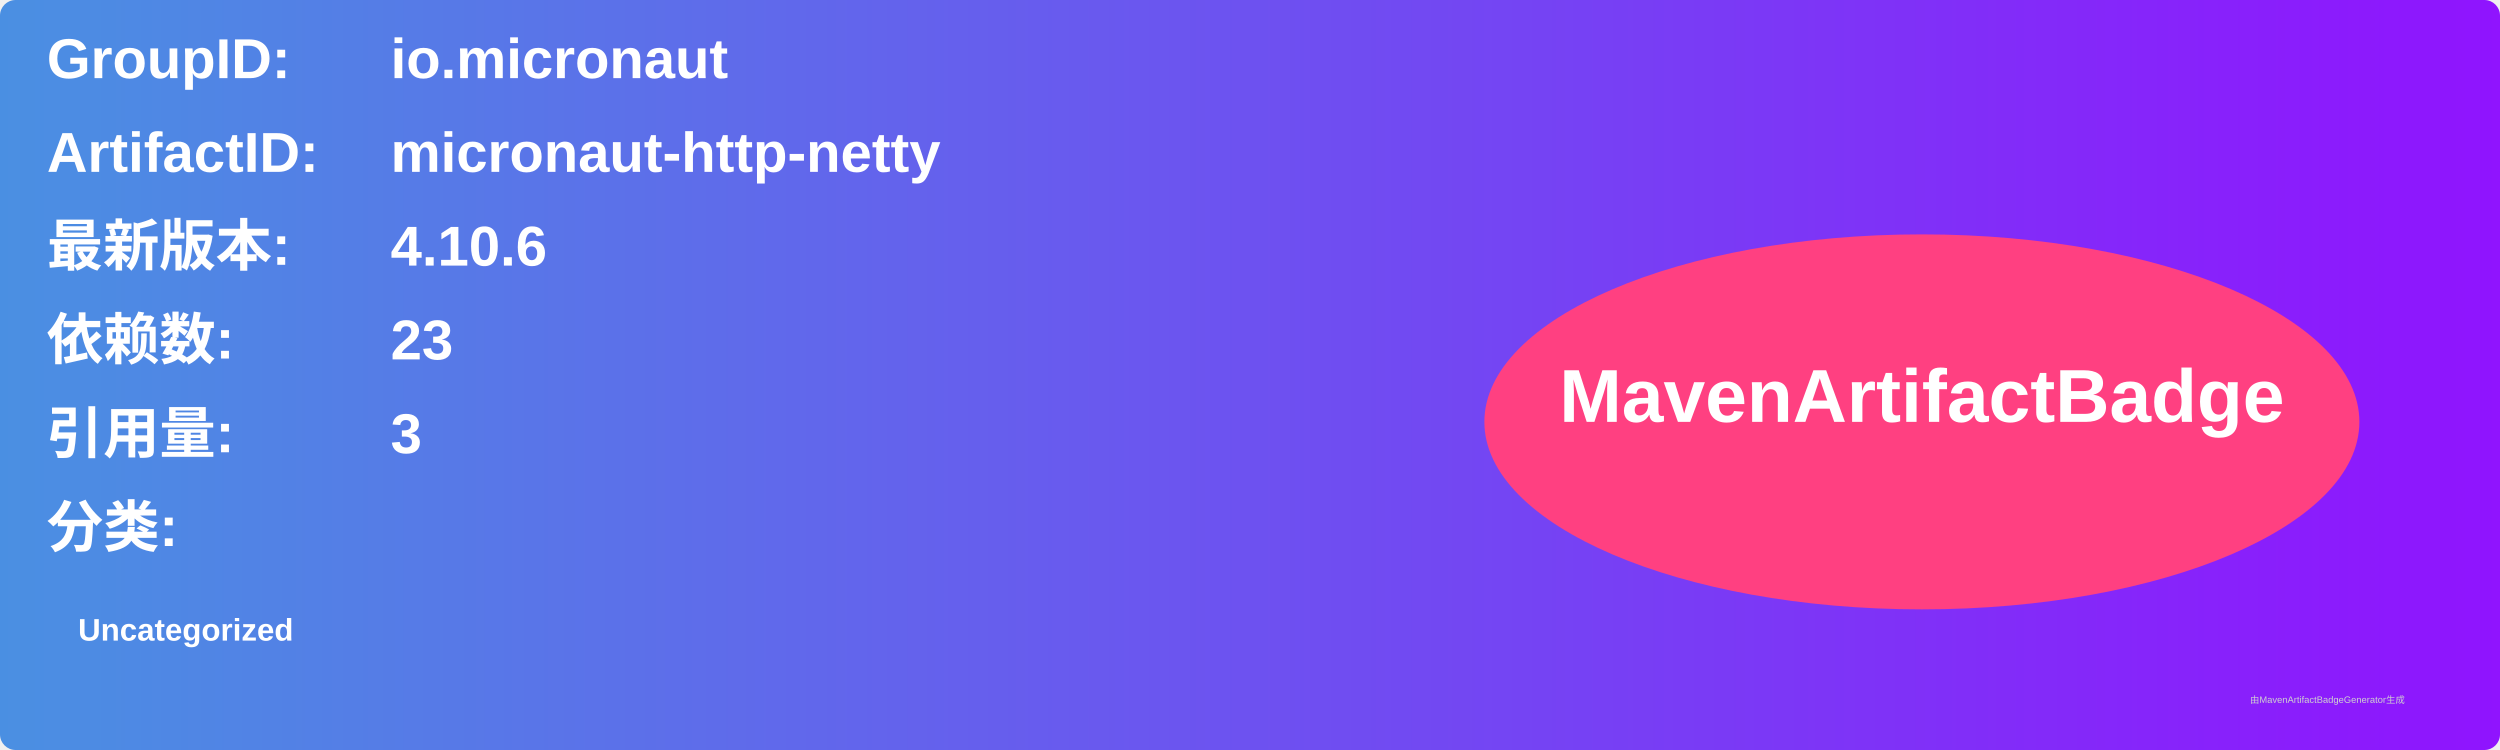
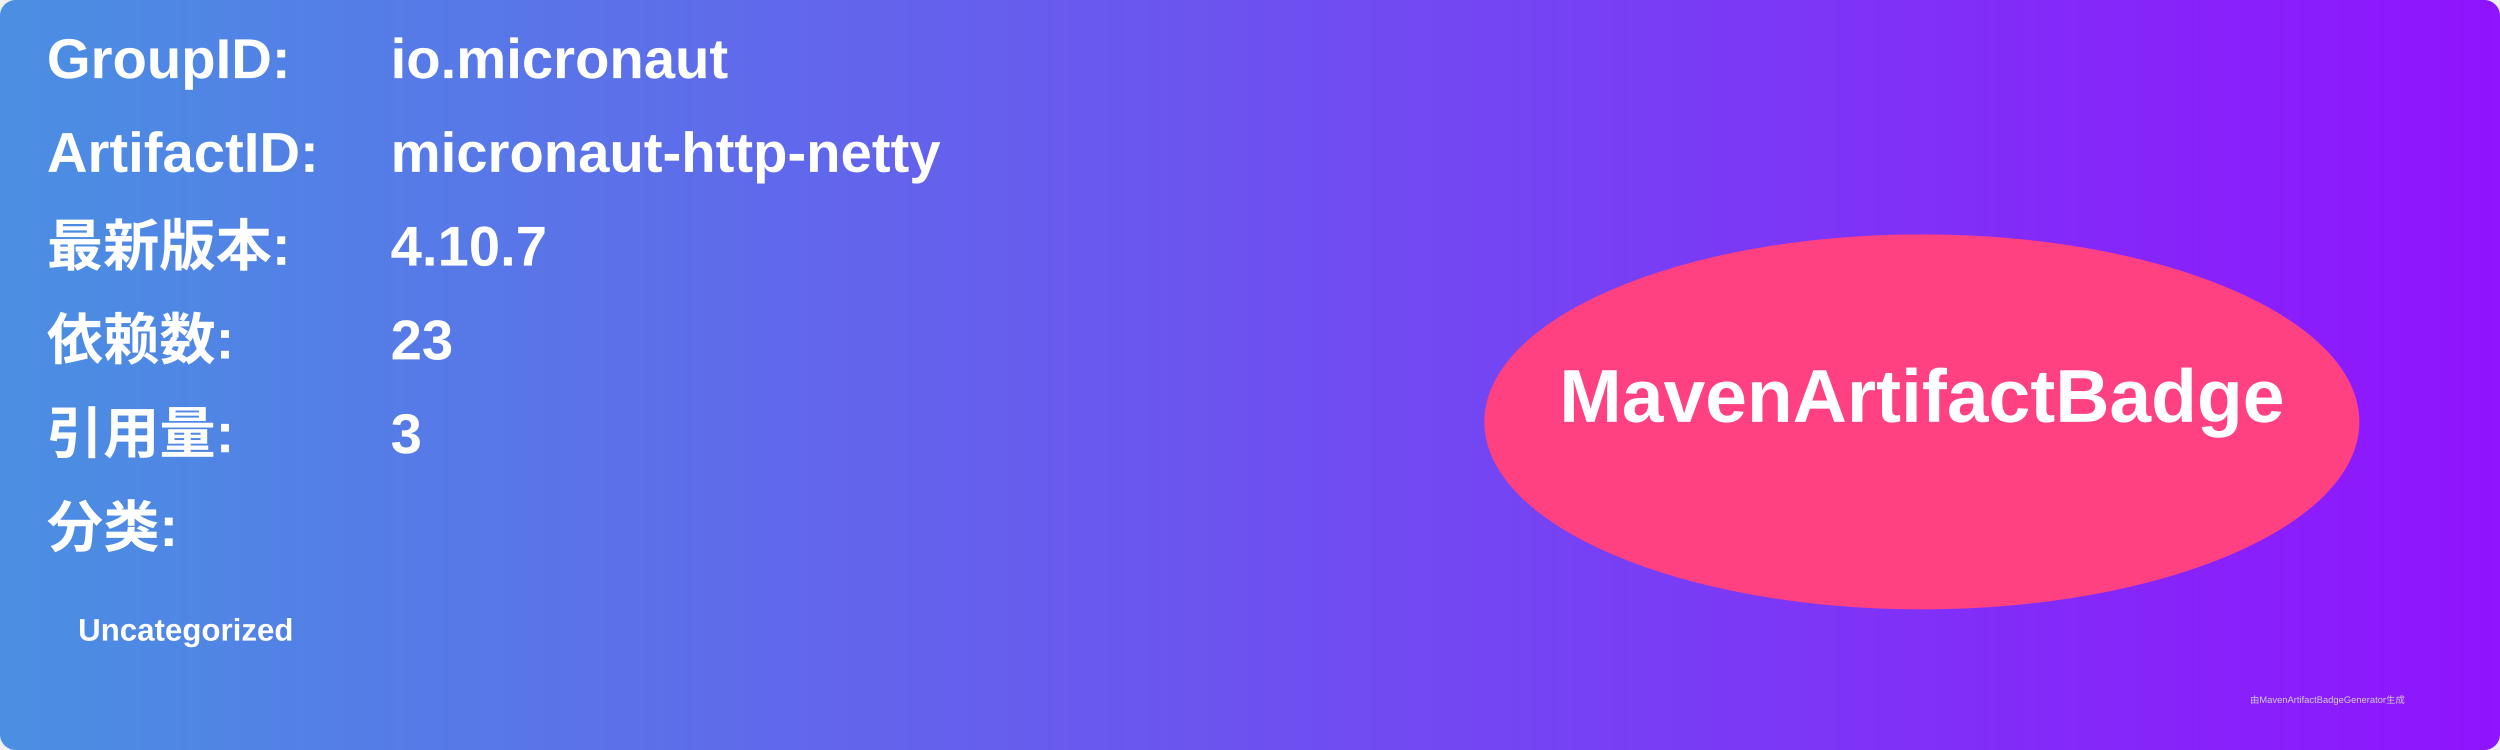
<svg xmlns="http://www.w3.org/2000/svg" width="800" height="240" viewBox="0 0 800 240">
  <linearGradient id="grad" x1="0%" y1="0%" x2="100%" y2="0%">
    <stop offset="0%" stop-color="#4a90e2" />
    <stop offset="100%" stop-color="#9013fe" />
  </linearGradient>
  <rect width="100%" height="100%" rx="5" ry="5" fill="url(#grad)" />
  <g transform="translate(15, 15)">
    <text x="0" y="10" font-family="Arial" font-size="18" fill="white" font-weight="bold" width="260">GroupID:</text>
    <text x="110" y="10" font-family="Arial" font-size="18" fill="white" font-weight="bold" width="460">io.micronaut</text>
    <text x="0" y="40" font-family="Arial" font-size="18" fill="white" font-weight="bold" width="260">ArtifactID:</text>
    <text x="110" y="40" font-family="Arial" font-size="18" fill="white" font-weight="bold" width="460">micronaut-http-netty</text>
    <text x="0" y="70" font-family="Arial" font-size="18" fill="white" font-weight="bold">最新版本:</text>
    <text x="110" y="70" font-family="Arial" font-size="18" fill="white" font-weight="bold">
-       <tspan font-weight="bold">4.10.6</tspan>
+       <tspan font-weight="bold">4.10.7</tspan>
    </text>
    <text x="0" y="100" font-family="Arial" font-size="18" fill="white" font-weight="bold">依赖数: </text>
    <text x="110" y="100" font-family="Arial" font-size="18" fill="white">
      <tspan font-weight="bold">23</tspan>
    </text>
    <text x="0" y="130" font-family="Arial" font-size="18" fill="white" font-weight="bold">引用量: </text>
    <text x="110" y="130" font-family="Arial" font-size="18" fill="white">
      <tspan font-weight="bold">3</tspan>
    </text>
    <text x="0" y="160" font-family="Arial" font-size="18" fill="white" font-weight="bold">分类:</text>
    <text x="10" y="190" font-family="Arial" font-size="10" fill="white">
      <tspan font-weight="bold">Uncategorized</tspan>
    </text>
    <ellipse cx="600" cy="120" rx="140" ry="60" fill="#ff4081" />
    <text x="600" y="120" text-anchor="middle" font-family="Arial" font-size="24" fill="white" font-weight="bold">MavenArtifactBadge</text>
  </g>
  <text x="720" y="225" font-family="Arial" font-size="3" fill="#d0d0d0">由MavenArtifactBadgeGenerator生成</text>
</svg>
